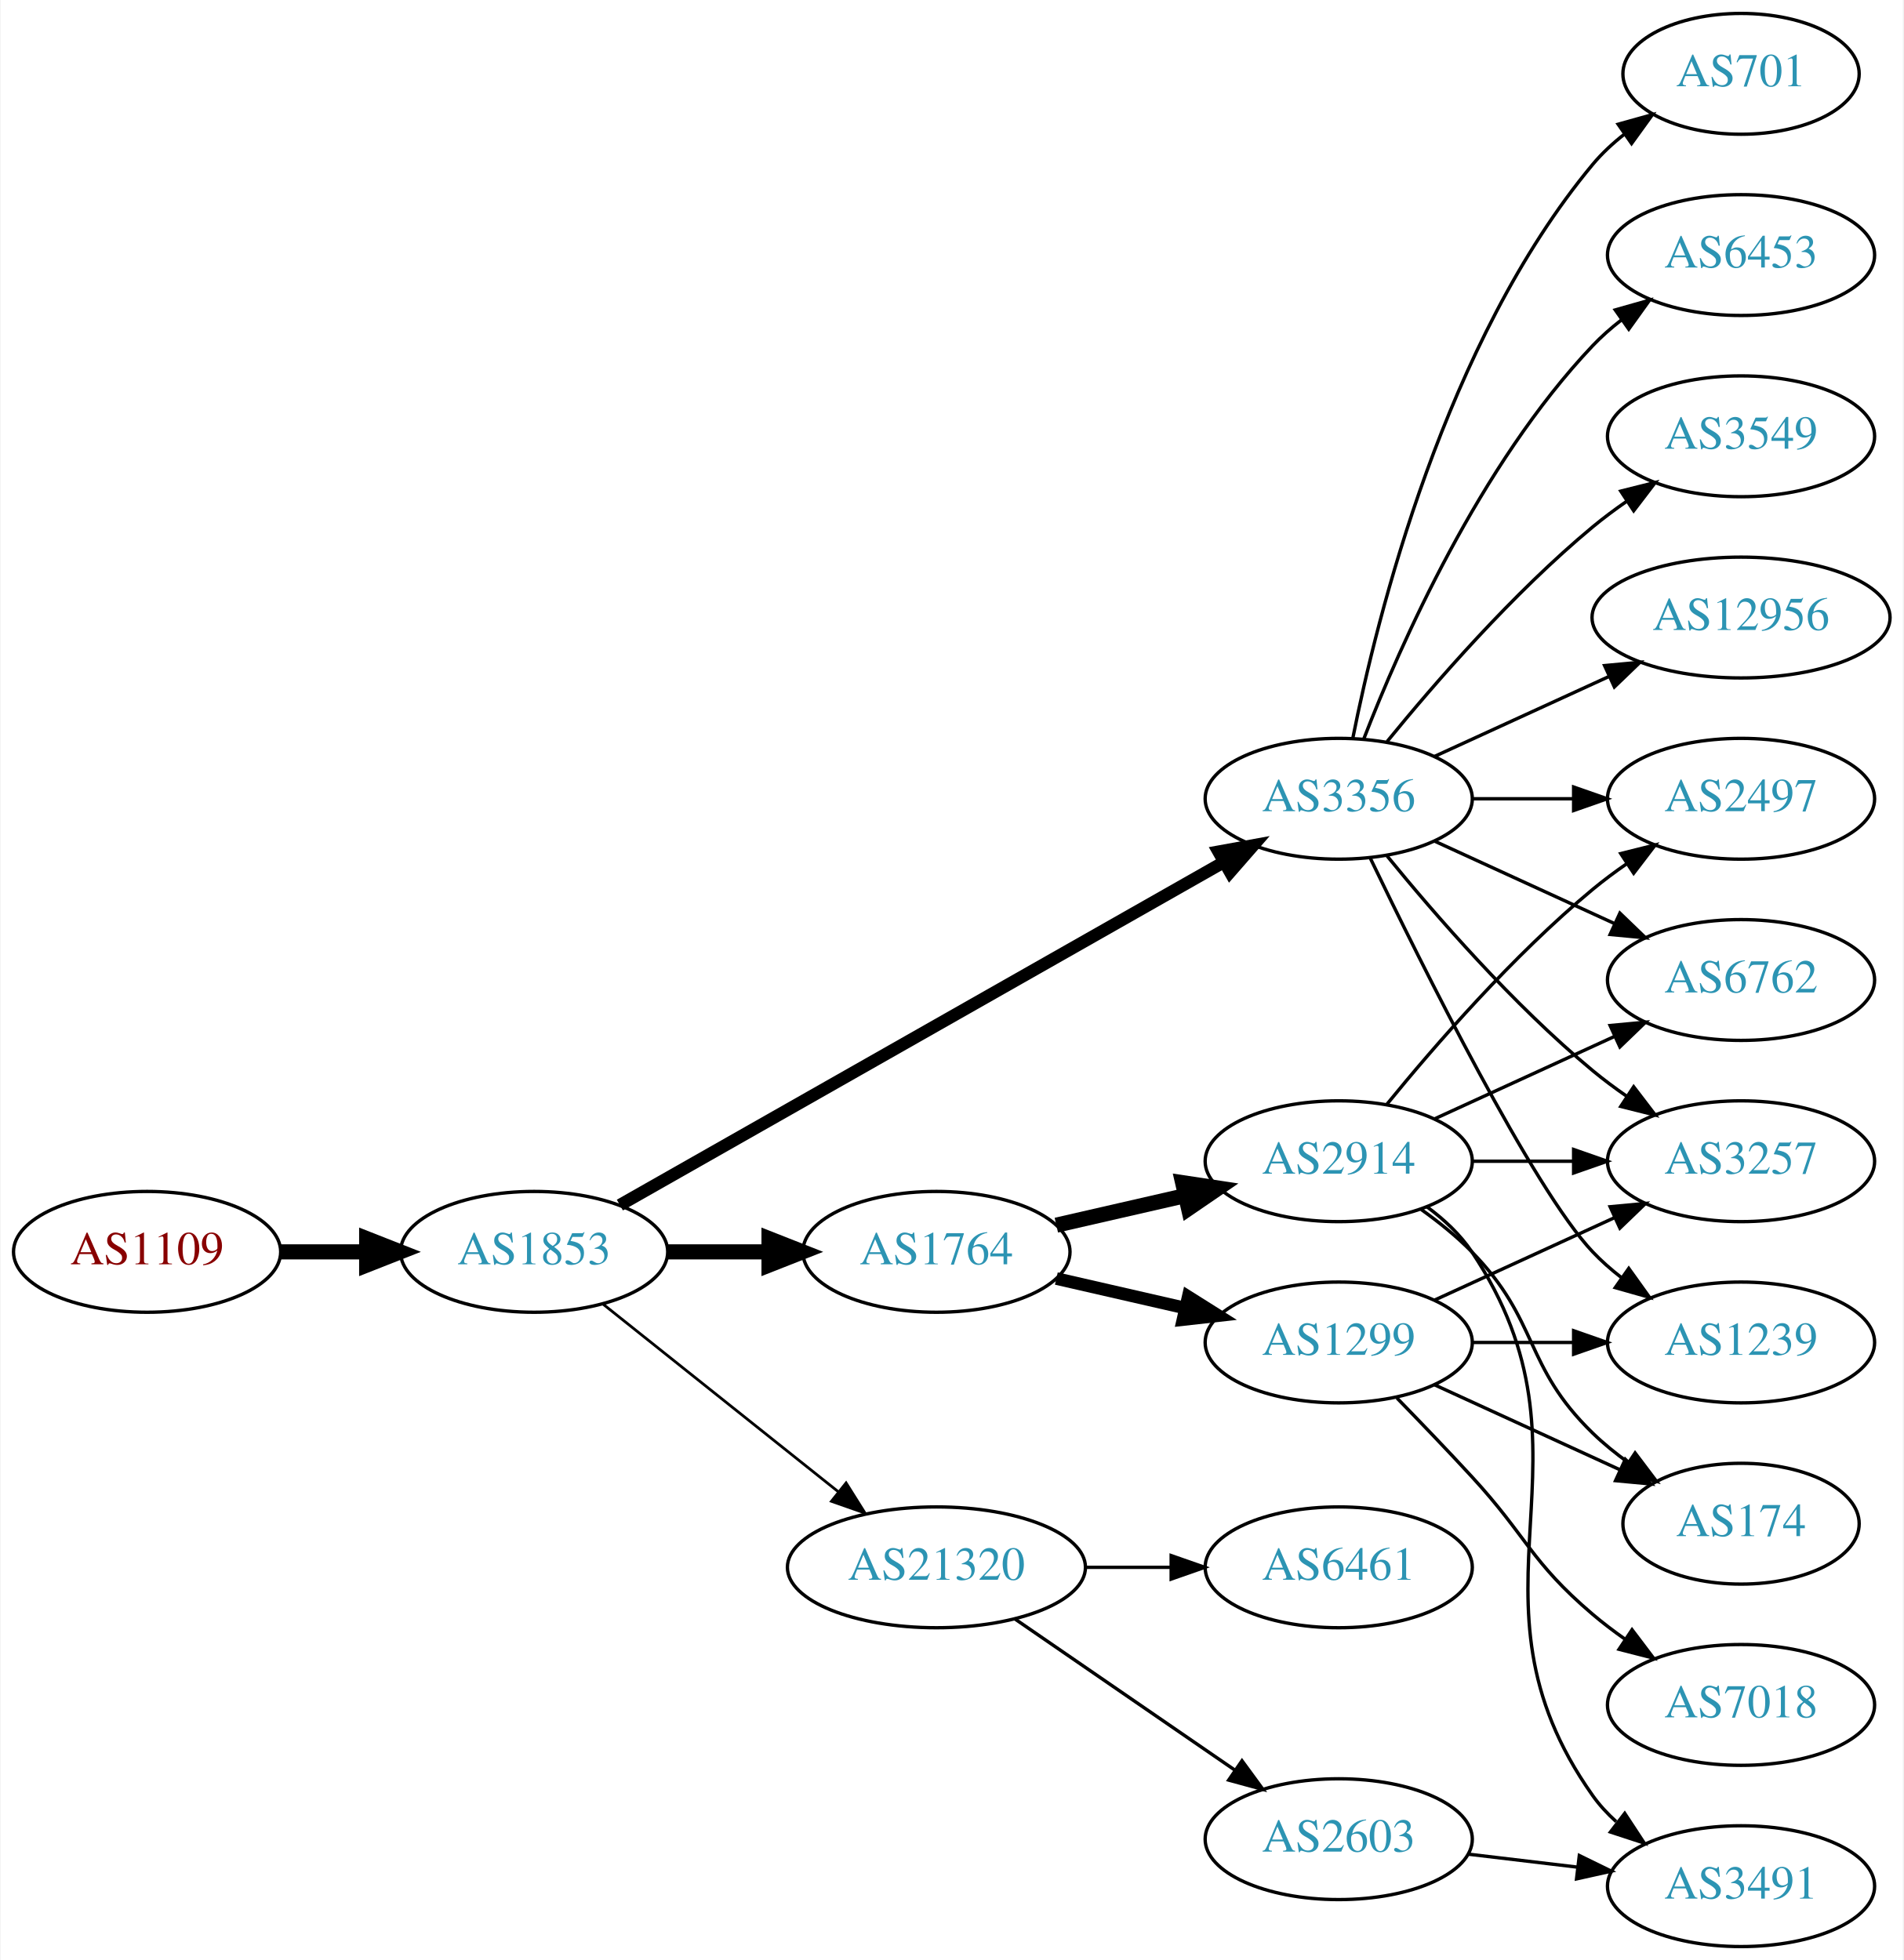
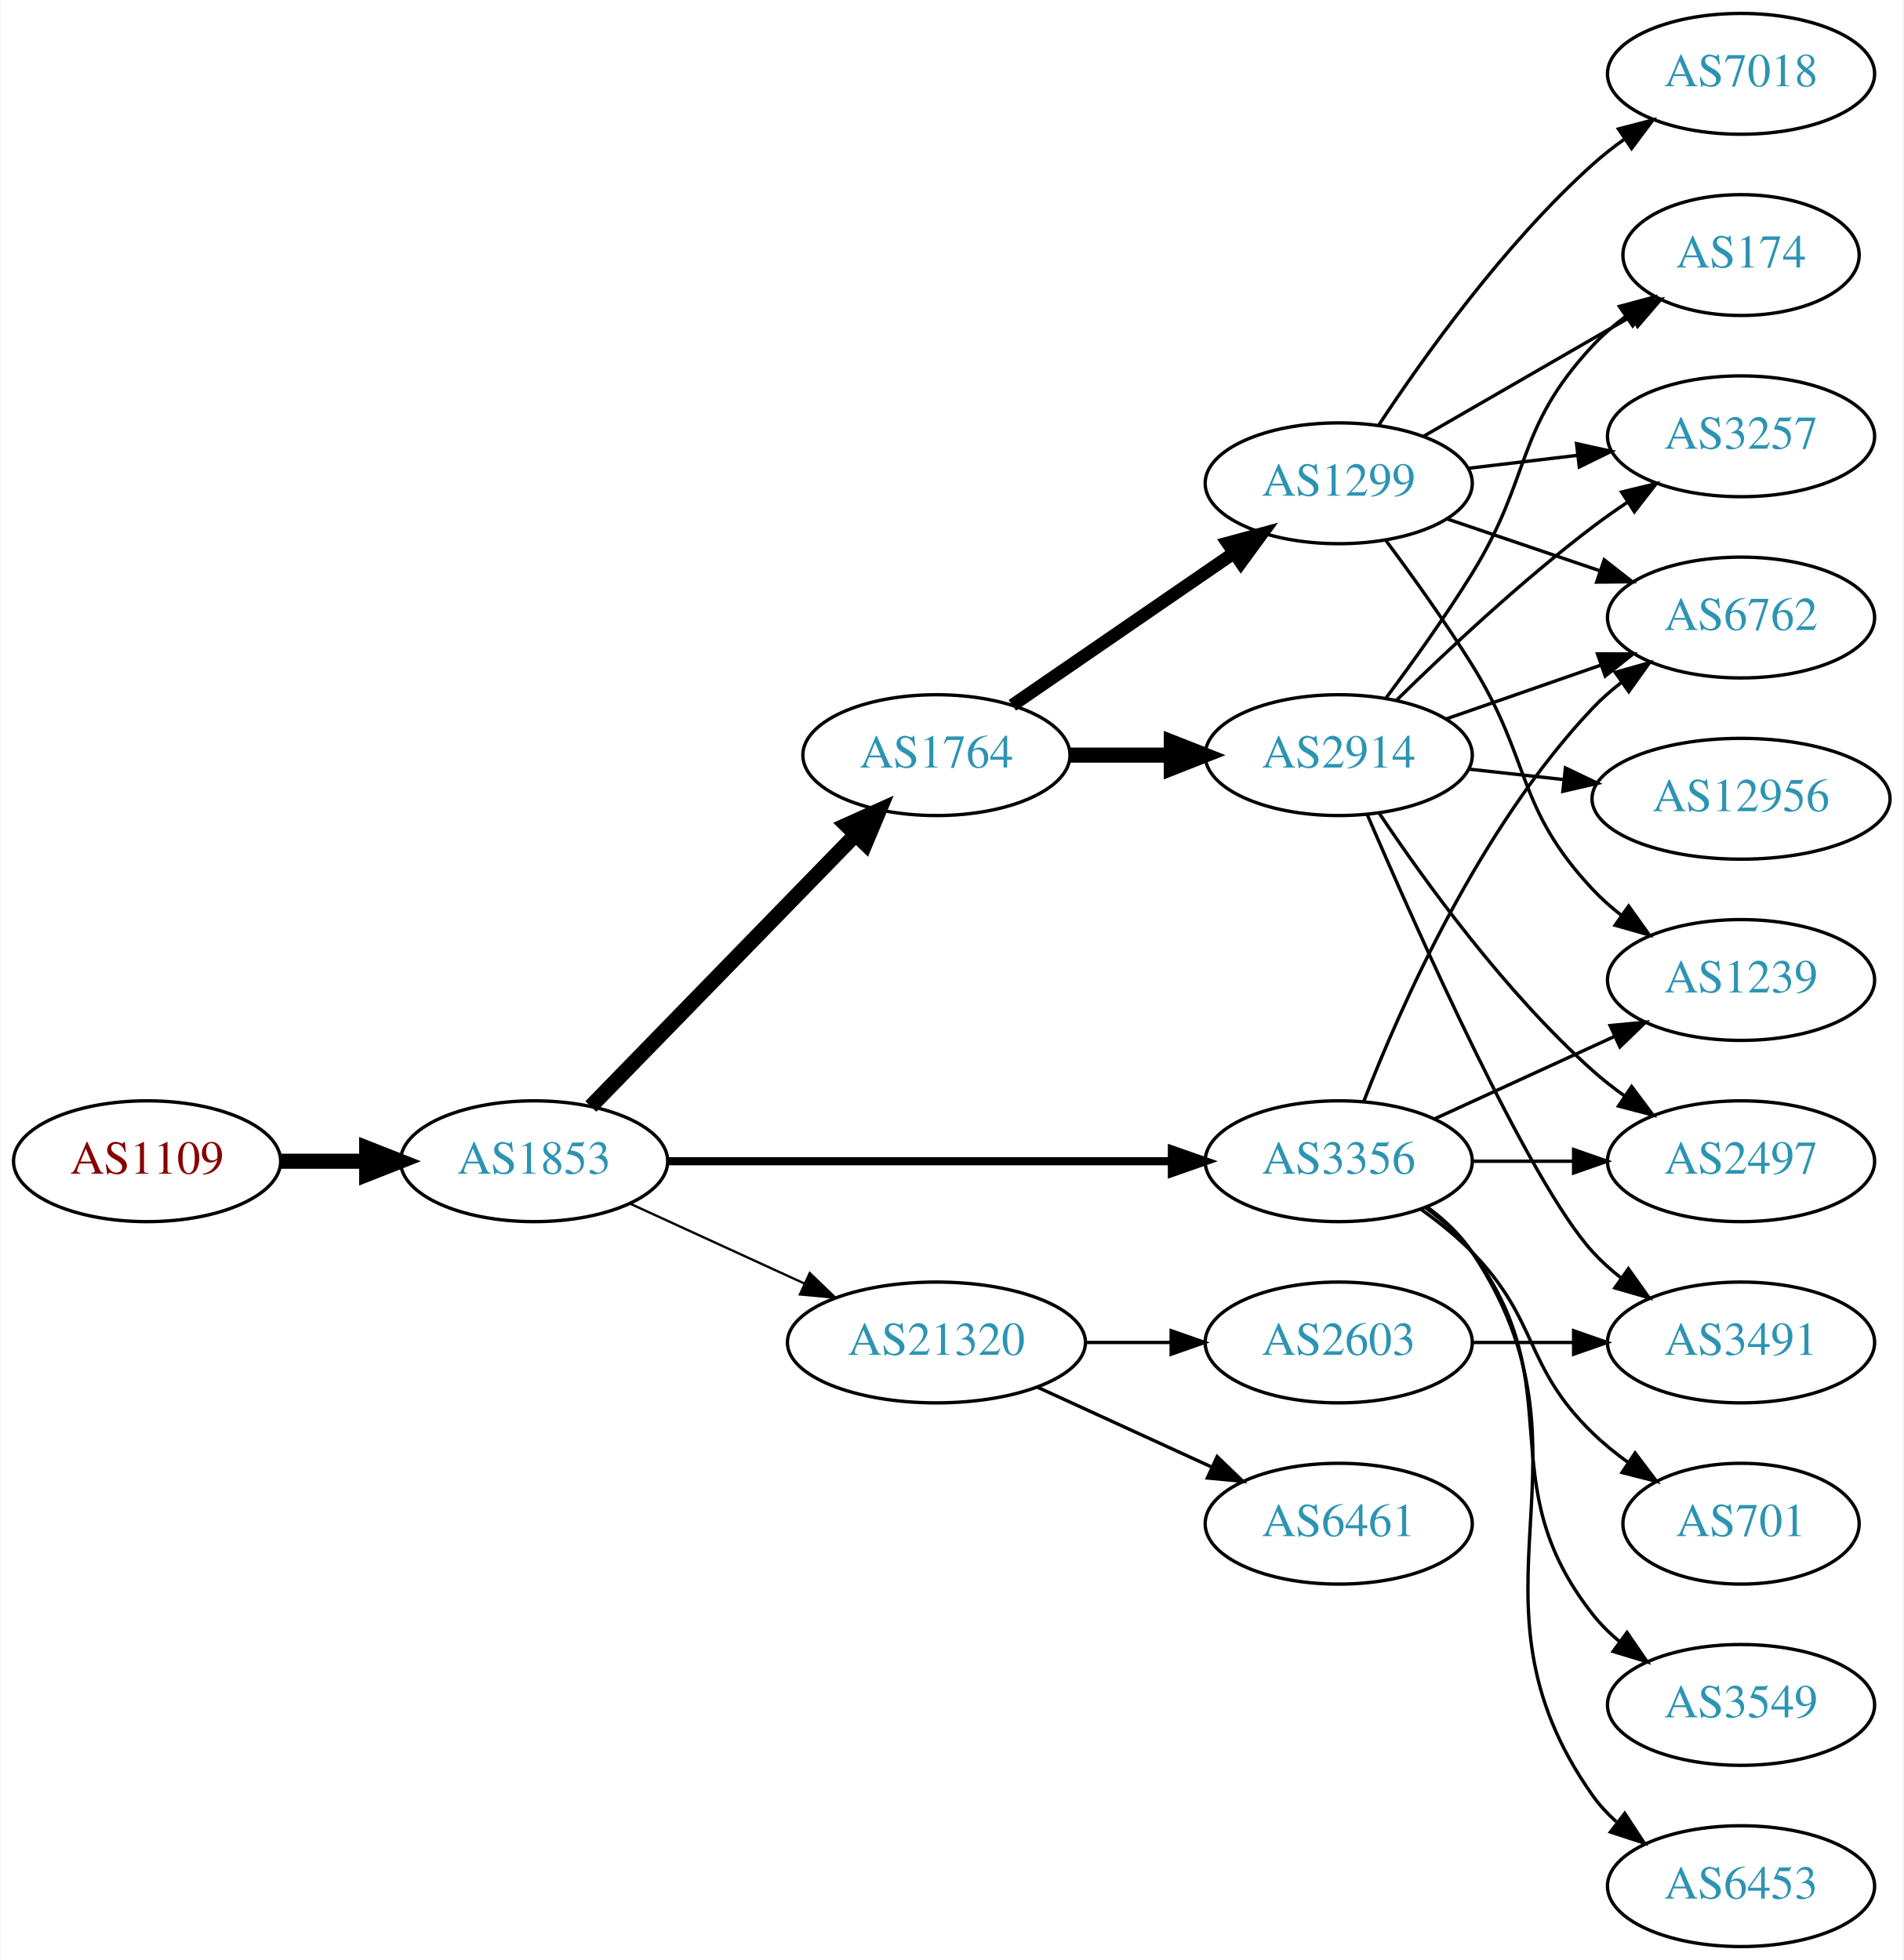
<svg xmlns="http://www.w3.org/2000/svg" xmlns:xlink="http://www.w3.org/1999/xlink" width="567pt" height="584pt" viewBox="0.00 0.00 566.66 584.00">
  <g id="graph0" class="graph" transform="scale(1 1) rotate(0) translate(4 580)">
    <polygon fill="white" stroke="none" points="-4,4 -4,-580 562.663,-580 562.663,4 -4,4" />
    <g id="node1" class="node">
      <g id="a_node1">
        <a xlink:href="/asn/1109" xlink:title="AS1109 ~ University of Salzburg [AT]">
-           <ellipse fill="#ffffff" stroke="black" cx="39.647" cy="-207" rx="39.794" ry="18" />
-           <text text-anchor="middle" x="39.647" y="-203.3" font-family="Times,serif" font-size="14.00" fill="#880000">AS1109</text>
+           <ellipse fill="#ffffff" stroke="black" cx="39.647" cy="-234" rx="39.794" ry="18" />
+           <text text-anchor="middle" x="39.647" y="-230.3" font-family="Times,serif" font-size="14.00" fill="#880000">AS1109</text>
        </a>
      </g>
    </g>
    <g id="node2" class="node">
      <g id="a_node2">
        <a xlink:href="/asn/1853" xlink:title="AS1853 ~ ACOnet Backbone [AT]">
-           <ellipse fill="#ffffff" stroke="black" cx="154.939" cy="-207" rx="39.794" ry="18" />
-           <text text-anchor="middle" x="154.939" y="-203.3" font-family="Times,serif" font-size="14.00" fill="#2c94b3">AS1853</text>
+           <ellipse fill="#ffffff" stroke="black" cx="154.939" cy="-234" rx="39.794" ry="18" />
+           <text text-anchor="middle" x="154.939" y="-230.3" font-family="Times,serif" font-size="14.00" fill="#2c94b3">AS1853</text>
        </a>
      </g>
    </g>
    <g id="edge1" class="edge">
-       <path fill="none" stroke="black" stroke-width="4.5" d="M79.319,-207C87.522,-207 96.286,-207 104.818,-207" />
-       <polygon fill="black" stroke="black" stroke-width="4.5" points="105.057,-210.938 115.057,-207 105.057,-203.063 105.057,-210.938" />
+       <path fill="none" stroke="black" stroke-width="4.5" d="M79.319,-234C87.522,-234 96.286,-234 104.818,-234" />
+       <polygon fill="black" stroke="black" stroke-width="4.5" points="105.057,-237.938 115.057,-234 105.057,-230.063 105.057,-237.938" />
    </g>
    <g id="node3" class="node">
      <g id="a_node3">
-         <a xlink:href="/asn/3356" xlink:title="AS3356 ~ Level 3 Parent, LLC [US]">
-           <ellipse fill="#ffffff" stroke="black" cx="394.625" cy="-342" rx="39.794" ry="18" />
-           <text text-anchor="middle" x="394.625" y="-338.3" font-family="Times,serif" font-size="14.00" fill="#2c94b3">AS3356</text>
+         <a xlink:href="/asn/1764" xlink:title="AS1764 ~ NEXTLAYER-AS [AT]">
+           <ellipse fill="#ffffff" stroke="black" cx="274.782" cy="-355" rx="39.794" ry="18" />
+           <text text-anchor="middle" x="274.782" y="-351.3" font-family="Times,serif" font-size="14.00" fill="#2c94b3">AS1764</text>
        </a>
      </g>
    </g>
    <g id="edge2" class="edge">
-       <path fill="none" stroke="black" stroke-width="3.682" d="M180.481,-220.939C223.381,-245.305 312.036,-295.659 360.392,-323.125" />
-       <polygon fill="black" stroke="black" stroke-width="3.682" points="358.793,-326.241 369.217,-328.137 362.25,-320.155 358.793,-326.241" />
+       <path fill="none" stroke="black" stroke-width="4.5" d="M171.832,-250.319C192.127,-271.157 227.396,-307.372 250.666,-331.264" />
+       <polygon fill="black" stroke="black" stroke-width="4.5" points="247.967,-334.137 257.765,-338.554 253.608,-328.642 247.967,-334.137" />
    </g>
    <g id="node4" class="node">
      <g id="a_node4">
-         <a xlink:href="/asn/1764" xlink:title="AS1764 ~ NEXTLAYER-AS [AT]">
-           <ellipse fill="#ffffff" stroke="black" cx="274.782" cy="-207" rx="39.794" ry="18" />
-           <text text-anchor="middle" x="274.782" y="-203.3" font-family="Times,serif" font-size="14.00" fill="#2c94b3">AS1764</text>
+         <a xlink:href="/asn/3356" xlink:title="AS3356 ~ Level 3 Parent, LLC [US]">
+           <ellipse fill="#ffffff" stroke="black" cx="394.625" cy="-234" rx="39.794" ry="18" />
+           <text text-anchor="middle" x="394.625" y="-230.3" font-family="Times,serif" font-size="14.00" fill="#2c94b3">AS3356</text>
        </a>
      </g>
    </g>
    <g id="edge3" class="edge">
-       <path fill="none" stroke="black" stroke-width="4.5" d="M194.852,-207C204.405,-207 214.755,-207 224.718,-207" />
-       <polygon fill="black" stroke="black" stroke-width="4.5" points="224.91,-210.938 234.91,-207 224.91,-203.063 224.91,-210.938" />
+       <path fill="none" stroke="black" stroke-width="2.423" d="M194.657,-234C235.575,-234 300.215,-234 344.649,-234" />
+       <polygon fill="black" stroke="black" stroke-width="2.423" points="344.924,-237.5 354.924,-234 344.924,-230.5 344.924,-237.5" />
    </g>
    <g id="node5" class="node">
      <g id="a_node5">
        <a xlink:href="/asn/21320" xlink:title="AS21320 ~ GEANT Vereniging [EU]">
-           <ellipse fill="#ffffff" stroke="black" cx="274.782" cy="-113" rx="44.393" ry="18" />
-           <text text-anchor="middle" x="274.782" y="-109.3" font-family="Times,serif" font-size="14.00" fill="#2c94b3">AS21320</text>
+           <ellipse fill="#ffffff" stroke="black" cx="274.782" cy="-180" rx="44.393" ry="18" />
+           <text text-anchor="middle" x="274.782" y="-176.3" font-family="Times,serif" font-size="14.00" fill="#2c94b3">AS21320</text>
        </a>
      </g>
    </g>
    <g id="edge4" class="edge">
-       <path fill="none" stroke="black" stroke-width="0.818" d="M175.399,-191.478C194.528,-176.219 223.927,-152.768 245.609,-135.473" />
-       <polygon fill="black" stroke="black" stroke-width="0.818" points="247.868,-138.148 253.503,-129.176 243.503,-132.676 247.868,-138.148" />
+       <path fill="none" stroke="black" stroke-width="0.692" d="M183.568,-221.339C199.066,-214.238 218.633,-205.272 235.579,-197.506" />
+       <polygon fill="black" stroke="black" stroke-width="0.692" points="237.049,-200.683 244.682,-193.335 234.133,-194.319 237.049,-200.683" />
    </g>
    <g id="node6" class="node">
      <g id="a_node6">
-         <a xlink:href="/asn/6453" xlink:title="AS6453 ~ TATA COMMUNICATIONS (AMERICA) INC [US]">
-           <ellipse fill="#ffffff" stroke="black" cx="514.467" cy="-504" rx="39.794" ry="18" />
-           <text text-anchor="middle" x="514.467" y="-500.3" font-family="Times,serif" font-size="14.00" fill="#2c94b3">AS6453</text>
+         <a xlink:href="/asn/1299" xlink:title="AS1299 ~ Telia Carrier [EU]">
+           <ellipse fill="#ffffff" stroke="black" cx="394.625" cy="-436" rx="39.794" ry="18" />
+           <text text-anchor="middle" x="394.625" y="-432.3" font-family="Times,serif" font-size="14.00" fill="#2c94b3">AS1299</text>
        </a>
      </g>
    </g>
    <g id="edge5" class="edge">
-       <path fill="none" stroke="black" d="M402.148,-359.994C412.898,-387.728 436.555,-441.429 470.271,-477 472.857,-479.728 475.774,-482.294 478.843,-484.677" />
-       <polygon fill="black" stroke="black" points="476.997,-487.658 487.191,-490.543 481.021,-481.93 476.997,-487.658" />
+       <path fill="none" stroke="black" stroke-width="3.857" d="M297.396,-369.857C315.885,-382.565 342.698,-400.995 363.328,-415.175" />
+       <polygon fill="black" stroke="black" stroke-width="3.857" points="361.525,-418.183 371.748,-420.963 365.49,-412.414 361.525,-418.183" />
    </g>
    <g id="node7" class="node">
      <g id="a_node7">
-         <a xlink:href="/asn/3257" xlink:title="AS3257 ~ GTT [DE]">
-           <ellipse fill="#ffffff" stroke="black" cx="514.467" cy="-234" rx="39.794" ry="18" />
-           <text text-anchor="middle" x="514.467" y="-230.3" font-family="Times,serif" font-size="14.00" fill="#2c94b3">AS3257</text>
+         <a xlink:href="/asn/2914" xlink:title="AS2914 ~ NTT America, Inc. [US]">
+           <ellipse fill="#ffffff" stroke="black" cx="394.625" cy="-355" rx="39.794" ry="18" />
+           <text text-anchor="middle" x="394.625" y="-351.3" font-family="Times,serif" font-size="14.00" fill="#2c94b3">AS2914</text>
        </a>
      </g>
    </g>
    <g id="edge6" class="edge">
-       <path fill="none" stroke="black" d="M409.044,-324.935C423.158,-307.625 446.573,-280.655 470.271,-261 473.487,-258.332 476.988,-255.73 480.558,-253.259" />
-       <polygon fill="black" stroke="black" points="482.482,-256.183 488.915,-247.764 478.636,-250.334 482.482,-256.183" />
-     </g>
-     <g id="node8" class="node">
-       <g id="a_node8">
-         <a xlink:href="/asn/1239" xlink:title="AS1239 ~ Sprint [US]">
-           <ellipse fill="#ffffff" stroke="black" cx="514.467" cy="-180" rx="39.794" ry="18" />
-           <text text-anchor="middle" x="514.467" y="-176.3" font-family="Times,serif" font-size="14.00" fill="#2c94b3">AS1239</text>
-         </a>
-       </g>
-     </g>
-     <g id="edge7" class="edge">
-       <path fill="none" stroke="black" d="M403.972,-324.405C419.439,-292.268 452.584,-225.66 470.271,-207 472.857,-204.272 475.774,-201.706 478.843,-199.323" />
-       <polygon fill="black" stroke="black" points="481.021,-202.07 487.191,-193.457 476.997,-196.342 481.021,-202.07" />
-     </g>
-     <g id="node9" class="node">
-       <g id="a_node9">
-         <a xlink:href="/asn/3549" xlink:title="AS3549 ~ Level 3 Parent, LLC [US]">
-           <ellipse fill="#ffffff" stroke="black" cx="514.467" cy="-450" rx="39.794" ry="18" />
-           <text text-anchor="middle" x="514.467" y="-446.3" font-family="Times,serif" font-size="14.00" fill="#2c94b3">AS3549</text>
-         </a>
-       </g>
-     </g>
-     <g id="edge8" class="edge">
-       <path fill="none" stroke="black" d="M409.044,-359.065C423.158,-376.375 446.573,-403.345 470.271,-423 473.487,-425.668 476.988,-428.27 480.558,-430.741" />
-       <polygon fill="black" stroke="black" points="478.636,-433.666 488.915,-436.236 482.482,-427.817 478.636,-433.666" />
+       <path fill="none" stroke="black" stroke-width="4.5" d="M314.695,-355C324.248,-355 334.598,-355 344.56,-355" />
+       <polygon fill="black" stroke="black" stroke-width="4.5" points="344.753,-358.938 354.753,-355 344.753,-351.063 344.753,-358.938" />
    </g>
    <g id="node10" class="node">
      <g id="a_node10">
-         <a xlink:href="/asn/2497" xlink:title="AS2497 ~ Internet Initiative Japan Inc. [JP]">
-           <ellipse fill="#ffffff" stroke="black" cx="514.467" cy="-342" rx="39.794" ry="18" />
-           <text text-anchor="middle" x="514.467" y="-338.3" font-family="Times,serif" font-size="14.00" fill="#2c94b3">AS2497</text>
-         </a>
-       </g>
-     </g>
-     <g id="edge9" class="edge">
-       <path fill="none" stroke="black" d="M434.537,-342C444.091,-342 454.44,-342 464.403,-342" />
-       <polygon fill="black" stroke="black" points="464.595,-345.5 474.595,-342 464.595,-338.5 464.595,-345.5" />
-     </g>
-     <g id="node11" class="node">
-       <g id="a_node11">
-         <a xlink:href="/asn/12956" xlink:title="AS12956 ~ TELXIUS [ES]">
-           <ellipse fill="#ffffff" stroke="black" cx="514.467" cy="-396" rx="44.393" ry="18" />
-           <text text-anchor="middle" x="514.467" y="-392.3" font-family="Times,serif" font-size="14.00" fill="#2c94b3">AS12956</text>
-         </a>
-       </g>
-     </g>
-     <g id="edge10" class="edge">
-       <path fill="none" stroke="black" d="M423.253,-354.661C438.751,-361.762 458.318,-370.728 475.264,-378.494" />
-       <polygon fill="black" stroke="black" points="473.818,-381.681 484.367,-382.665 476.734,-375.317 473.818,-381.681" />
+         <a xlink:href="/asn/1239" xlink:title="AS1239 ~ Sprint [US]">
+           <ellipse fill="#ffffff" stroke="black" cx="514.467" cy="-288" rx="39.794" ry="18" />
+           <text text-anchor="middle" x="514.467" y="-284.3" font-family="Times,serif" font-size="14.00" fill="#2c94b3">AS1239</text>
+         </a>
+       </g>
+     </g>
+     <g id="edge15" class="edge">
+       <path fill="none" stroke="black" d="M423.253,-246.661C439.21,-253.973 459.481,-263.261 476.764,-271.181" />
+       <polygon fill="black" stroke="black" points="475.462,-274.435 486.011,-275.419 478.378,-268.071 475.462,-274.435" />
    </g>
    <g id="node12" class="node">
      <g id="a_node12">
        <a xlink:href="/asn/6762" xlink:title="AS6762 ~ TELECOM ITALIA SPARKLE S.p.A. [IT]">
-           <ellipse fill="#ffffff" stroke="black" cx="514.467" cy="-288" rx="39.794" ry="18" />
-           <text text-anchor="middle" x="514.467" y="-284.3" font-family="Times,serif" font-size="14.00" fill="#2c94b3">AS6762</text>
-         </a>
-       </g>
-     </g>
-     <g id="edge11" class="edge">
-       <path fill="none" stroke="black" d="M423.253,-329.339C439.21,-322.027 459.481,-312.739 476.764,-304.819" />
-       <polygon fill="black" stroke="black" points="478.378,-307.929 486.011,-300.581 475.462,-301.565 478.378,-307.929" />
+           <ellipse fill="#ffffff" stroke="black" cx="514.467" cy="-396" rx="39.794" ry="18" />
+           <text text-anchor="middle" x="514.467" y="-392.3" font-family="Times,serif" font-size="14.00" fill="#2c94b3">AS6762</text>
+         </a>
+       </g>
+     </g>
+     <g id="edge13" class="edge">
+       <path fill="none" stroke="black" d="M402.148,-251.994C412.898,-279.728 436.555,-333.429 470.271,-369 472.857,-371.728 475.774,-374.294 478.843,-376.677" />
+       <polygon fill="black" stroke="black" points="476.997,-379.658 487.191,-382.543 481.021,-373.93 476.997,-379.658" />
    </g>
    <g id="node13" class="node">
      <g id="a_node13">
-         <a xlink:href="/asn/701" xlink:title="AS701 ~ UUNET [US]">
-           <ellipse fill="#ffffff" stroke="black" cx="514.467" cy="-558" rx="35.194" ry="18" />
-           <text text-anchor="middle" x="514.467" y="-554.3" font-family="Times,serif" font-size="14.00" fill="#2c94b3">AS701</text>
+         <a xlink:href="/asn/2497" xlink:title="AS2497 ~ Internet Initiative Japan Inc. [JP]">
+           <ellipse fill="#ffffff" stroke="black" cx="514.467" cy="-234" rx="39.794" ry="18" />
+           <text text-anchor="middle" x="514.467" y="-230.3" font-family="Times,serif" font-size="14.00" fill="#2c94b3">AS2497</text>
        </a>
      </g>
    </g>
    <g id="edge12" class="edge">
-       <path fill="none" stroke="black" d="M398.823,-360.073C405.987,-396.141 426.261,-478.125 470.271,-531 473.008,-534.288 476.253,-537.298 479.716,-540.017" />
-       <polygon fill="black" stroke="black" points="477.851,-542.983 488.057,-545.827 481.853,-537.239 477.851,-542.983" />
+       <path fill="none" stroke="black" d="M434.537,-234C444.091,-234 454.44,-234 464.403,-234" />
+       <polygon fill="black" stroke="black" points="464.595,-237.5 474.595,-234 464.595,-230.5 464.595,-237.5" />
    </g>
    <g id="node14" class="node">
      <g id="a_node14">
-         <a xlink:href="/asn/2914" xlink:title="AS2914 ~ NTT America, Inc. [US]">
-           <ellipse fill="#ffffff" stroke="black" cx="394.625" cy="-234" rx="39.794" ry="18" />
-           <text text-anchor="middle" x="394.625" y="-230.3" font-family="Times,serif" font-size="14.00" fill="#2c94b3">AS2914</text>
-         </a>
-       </g>
-     </g>
-     <g id="edge13" class="edge">
-       <path fill="none" stroke="black" stroke-width="4.5" d="M310.501,-214.955C322.501,-217.704 336.122,-220.825 348.815,-223.733" />
-       <polygon fill="black" stroke="black" stroke-width="4.5" points="348.119,-227.613 358.746,-226.009 349.878,-219.937 348.119,-227.613" />
+         <a xlink:href="/asn/6453" xlink:title="AS6453 ~ TATA COMMUNICATIONS (AMERICA) INC [US]">
+           <ellipse fill="#ffffff" stroke="black" cx="514.467" cy="-18" rx="39.794" ry="18" />
+           <text text-anchor="middle" x="514.467" y="-14.3" font-family="Times,serif" font-size="14.00" fill="#2c94b3">AS6453</text>
+         </a>
+       </g>
+     </g>
+     <g id="edge14" class="edge">
+       <path fill="none" stroke="black" d="M420.944,-220.393C425.999,-216.649 430.811,-212.169 434.271,-207 475.296,-145.706 427.692,-105.225 470.271,-45 472.262,-42.184 474.649,-39.599 477.265,-37.24" />
+       <polygon fill="black" stroke="black" points="479.818,-39.694 485.633,-30.838 475.564,-34.135 479.818,-39.694" />
    </g>
    <g id="node15" class="node">
      <g id="a_node15">
-         <a xlink:href="/asn/1299" xlink:title="AS1299 ~ Telia Carrier [EU]">
-           <ellipse fill="#ffffff" stroke="black" cx="394.625" cy="-180" rx="39.794" ry="18" />
-           <text text-anchor="middle" x="394.625" y="-176.3" font-family="Times,serif" font-size="14.00" fill="#2c94b3">AS1299</text>
-         </a>
-       </g>
-     </g>
-     <g id="edge14" class="edge">
-       <path fill="none" stroke="black" stroke-width="3.75" d="M310.501,-199.045C322.501,-196.296 336.122,-193.175 348.815,-190.267" />
-       <polygon fill="black" stroke="black" stroke-width="3.75" points="349.78,-193.636 358.746,-187.991 348.217,-186.813 349.78,-193.636" />
+         <a xlink:href="/asn/701" xlink:title="AS701 ~ UUNET [US]">
+           <ellipse fill="#ffffff" stroke="black" cx="514.467" cy="-126" rx="35.194" ry="18" />
+           <text text-anchor="middle" x="514.467" y="-122.3" font-family="Times,serif" font-size="14.00" fill="#2c94b3">AS701</text>
+         </a>
+       </g>
+     </g>
+     <g id="edge16" class="edge">
+       <path fill="none" stroke="black" d="M419.219,-219.611C424.475,-215.852 429.806,-211.563 434.271,-207 454.443,-186.383 449.578,-173.094 470.271,-153 473.499,-149.866 477.15,-146.911 480.928,-144.188" />
+       <polygon fill="black" stroke="black" points="482.907,-147.075 489.288,-138.617 479.025,-141.25 482.907,-147.075" />
+     </g>
+     <g id="node16" class="node">
+       <g id="a_node16">
+         <a xlink:href="/asn/3549" xlink:title="AS3549 ~ Level 3 Parent, LLC [US]">
+           <ellipse fill="#ffffff" stroke="black" cx="514.467" cy="-72" rx="39.794" ry="18" />
+           <text text-anchor="middle" x="514.467" y="-68.3" font-family="Times,serif" font-size="14.00" fill="#2c94b3">AS3549</text>
+         </a>
+       </g>
+     </g>
+     <g id="edge17" class="edge">
+       <path fill="none" stroke="black" d="M420.555,-220.118C425.631,-216.389 430.549,-211.984 434.271,-207 464.542,-166.458 438.972,-138.754 470.271,-99 472.596,-96.047 475.34,-93.33 478.299,-90.853" />
+       <polygon fill="black" stroke="black" points="480.492,-93.585 486.496,-84.855 476.358,-87.936 480.492,-93.585" />
    </g>
    <g id="node19" class="node">
      <g id="a_node19">
        <a xlink:href="/asn/2603" xlink:title="AS2603 ~ NORDUnet [NO]">
-           <ellipse fill="#ffffff" stroke="black" cx="394.625" cy="-32" rx="39.794" ry="18" />
-           <text text-anchor="middle" x="394.625" y="-28.3" font-family="Times,serif" font-size="14.00" fill="#2c94b3">AS2603</text>
+           <ellipse fill="#ffffff" stroke="black" cx="394.625" cy="-180" rx="39.794" ry="18" />
+           <text text-anchor="middle" x="394.625" y="-176.3" font-family="Times,serif" font-size="14.00" fill="#2c94b3">AS2603</text>
        </a>
      </g>
    </g>
    <g id="edge24" class="edge">
-       <path fill="none" stroke="black" d="M298.225,-97.574C316.806,-84.802 343.367,-66.545 363.746,-52.537" />
-       <polygon fill="black" stroke="black" points="365.802,-55.371 372.061,-46.822 361.837,-49.602 365.802,-55.371" />
+       <path fill="none" stroke="black" d="M318.993,-180C327.306,-180 336.068,-180 344.551,-180" />
+       <polygon fill="black" stroke="black" points="344.709,-183.5 354.709,-180 344.709,-176.5 344.709,-183.5" />
    </g>
    <g id="node20" class="node">
      <g id="a_node20">
        <a xlink:href="/asn/6461" xlink:title="AS6461 ~ Zayo Bandwidth [US]">
-           <ellipse fill="#ffffff" stroke="black" cx="394.625" cy="-113" rx="39.794" ry="18" />
-           <text text-anchor="middle" x="394.625" y="-109.3" font-family="Times,serif" font-size="14.00" fill="#2c94b3">AS6461</text>
+           <ellipse fill="#ffffff" stroke="black" cx="394.625" cy="-126" rx="39.794" ry="18" />
+           <text text-anchor="middle" x="394.625" y="-122.3" font-family="Times,serif" font-size="14.00" fill="#2c94b3">AS6461</text>
        </a>
      </g>
    </g>
    <g id="edge25" class="edge">
-       <path fill="none" stroke="black" d="M318.993,-113C327.306,-113 336.068,-113 344.551,-113" />
-       <polygon fill="black" stroke="black" points="344.709,-116.5 354.709,-113 344.709,-109.5 344.709,-116.5" />
+       <path fill="none" stroke="black" d="M304.912,-166.652C320.523,-159.498 339.92,-150.609 356.593,-142.97" />
+       <polygon fill="black" stroke="black" points="358.412,-145.986 366.045,-138.638 355.496,-139.622 358.412,-145.986" />
+     </g>
+     <g id="node8" class="node">
+       <g id="a_node8">
+         <a xlink:href="/asn/174" xlink:title="AS174 ~ Cogent Communications [US]">
+           <ellipse fill="#ffffff" stroke="black" cx="514.467" cy="-504" rx="35.194" ry="18" />
+           <text text-anchor="middle" x="514.467" y="-500.3" font-family="Times,serif" font-size="14.00" fill="#2c94b3">AS174</text>
+         </a>
+       </g>
+     </g>
+     <g id="edge7" class="edge">
+       <path fill="none" stroke="black" d="M419.756,-449.925C437.66,-460.256 462.242,-474.441 481.736,-485.69" />
+       <polygon fill="black" stroke="black" points="480.158,-488.82 490.569,-490.787 483.657,-482.757 480.158,-488.82" />
+     </g>
+     <g id="node9" class="node">
+       <g id="a_node9">
+         <a xlink:href="/asn/7018" xlink:title="AS7018 ~ AT&amp;T Services, Inc. [US]">
+           <ellipse fill="#ffffff" stroke="black" cx="514.467" cy="-558" rx="39.794" ry="18" />
+           <text text-anchor="middle" x="514.467" y="-554.3" font-family="Times,serif" font-size="14.00" fill="#2c94b3">AS7018</text>
+         </a>
+       </g>
+     </g>
+     <g id="edge8" class="edge">
+       <path fill="none" stroke="black" d="M406.49,-453.252C419.813,-473.5 443.897,-507.315 470.271,-531 473.222,-533.65 476.464,-536.2 479.806,-538.604" />
+       <polygon fill="black" stroke="black" points="477.954,-541.576 488.206,-544.251 481.86,-535.767 477.954,-541.576" />
+     </g>
+     <g id="edge9" class="edge">
+       <path fill="none" stroke="black" d="M408.736,-418.878C416.505,-408.447 426.347,-394.721 434.271,-382 452.144,-353.308 447.165,-339.674 470.271,-315 472.84,-312.257 475.747,-309.68 478.808,-307.29" />
+       <polygon fill="black" stroke="black" points="480.988,-310.036 487.147,-301.415 476.956,-304.313 480.988,-310.036" />
+     </g>
+     <g id="node11" class="node">
+       <g id="a_node11">
+         <a xlink:href="/asn/3257" xlink:title="AS3257 ~ GTT [DE]">
+           <ellipse fill="#ffffff" stroke="black" cx="514.467" cy="-450" rx="39.794" ry="18" />
+           <text text-anchor="middle" x="514.467" y="-446.3" font-family="Times,serif" font-size="14.00" fill="#2c94b3">AS3257</text>
+         </a>
+       </g>
+     </g>
+     <g id="edge10" class="edge">
+       <path fill="none" stroke="black" d="M433.235,-440.468C443.546,-441.693 454.863,-443.038 465.663,-444.321" />
+       <polygon fill="black" stroke="black" points="465.467,-447.822 475.81,-445.526 466.293,-440.871 465.467,-447.822" />
+     </g>
+     <g id="edge11" class="edge">
+       <path fill="none" stroke="black" d="M426.895,-425.386C440.878,-420.639 457.549,-414.981 472.511,-409.902" />
+       <polygon fill="black" stroke="black" points="473.706,-413.192 482.051,-406.664 471.456,-406.564 473.706,-413.192" />
+     </g>
+     <g id="edge19" class="edge">
+       <path fill="none" stroke="black" d="M408.765,-372.105C416.543,-382.529 426.386,-396.255 434.271,-409 452.262,-438.081 446.973,-451.968 470.271,-477 473.186,-480.132 476.541,-483.044 480.067,-485.708" />
+       <polygon fill="black" stroke="black" points="478.246,-488.702 488.475,-491.459 482.198,-482.925 478.246,-488.702" />
    </g>
    <g id="edge18" class="edge">
-       <path fill="none" stroke="black" d="M434.537,-234C444.091,-234 454.44,-234 464.403,-234" />
-       <polygon fill="black" stroke="black" points="464.595,-237.5 474.595,-234 464.595,-230.5 464.595,-237.5" />
-     </g>
-     <g id="edge16" class="edge">
-       <path fill="none" stroke="black" d="M409.044,-251.065C423.158,-268.375 446.573,-295.345 470.271,-315 473.487,-317.668 476.988,-320.27 480.558,-322.741" />
-       <polygon fill="black" stroke="black" points="478.636,-325.666 488.915,-328.236 482.482,-319.817 478.636,-325.666" />
-     </g>
-     <g id="edge17" class="edge">
-       <path fill="none" stroke="black" d="M423.253,-246.661C439.21,-253.973 459.481,-263.261 476.764,-271.181" />
-       <polygon fill="black" stroke="black" points="475.462,-274.435 486.011,-275.419 478.378,-268.071 475.462,-274.435" />
-     </g>
-     <g id="node16" class="node">
-       <g id="a_node16">
-         <a xlink:href="/asn/174" xlink:title="AS174 ~ Cogent Communications [US]">
-           <ellipse fill="#ffffff" stroke="black" cx="514.467" cy="-126" rx="35.194" ry="18" />
-           <text text-anchor="middle" x="514.467" y="-122.3" font-family="Times,serif" font-size="14.00" fill="#2c94b3">AS174</text>
-         </a>
-       </g>
-     </g>
-     <g id="edge15" class="edge">
-       <path fill="none" stroke="black" d="M419.219,-219.611C424.475,-215.852 429.806,-211.563 434.271,-207 454.443,-186.383 449.578,-173.094 470.271,-153 473.499,-149.866 477.15,-146.911 480.928,-144.188" />
-       <polygon fill="black" stroke="black" points="482.907,-147.075 489.288,-138.617 479.025,-141.25 482.907,-147.075" />
+       <path fill="none" stroke="black" d="M411.773,-371.296C426.409,-385.671 448.898,-406.795 470.271,-423 473.601,-425.525 477.173,-428.037 480.785,-430.456" />
+       <polygon fill="black" stroke="black" points="478.89,-433.399 489.188,-435.892 482.692,-427.522 478.89,-433.399" />
+     </g>
+     <g id="edge20" class="edge">
+       <path fill="none" stroke="black" d="M426.586,-365.772C440.683,-370.677 457.559,-376.548 472.673,-381.807" />
+       <polygon fill="black" stroke="black" points="471.708,-385.177 482.303,-385.157 474.008,-378.566 471.708,-385.177" />
+     </g>
+     <g id="edge22" class="edge">
+       <path fill="none" stroke="black" d="M406.767,-337.583C420.174,-317.518 444.163,-284.325 470.271,-261 473.229,-258.358 476.475,-255.813 479.819,-253.412" />
+       <polygon fill="black" stroke="black" points="481.873,-256.249 488.223,-247.768 477.97,-250.438 481.873,-256.249" />
    </g>
    <g id="node17" class="node">
      <g id="a_node17">
        <a xlink:href="/asn/3491" xlink:title="AS3491 ~ PCCW Global, Inc. [US]">
-           <ellipse fill="#ffffff" stroke="black" cx="514.467" cy="-18" rx="39.794" ry="18" />
-           <text text-anchor="middle" x="514.467" y="-14.3" font-family="Times,serif" font-size="14.00" fill="#2c94b3">AS3491</text>
-         </a>
-       </g>
-     </g>
-     <g id="edge19" class="edge">
-       <path fill="none" stroke="black" d="M420.944,-220.393C425.999,-216.649 430.811,-212.169 434.271,-207 475.296,-145.706 427.692,-105.225 470.271,-45 472.262,-42.184 474.649,-39.599 477.265,-37.24" />
-       <polygon fill="black" stroke="black" points="479.818,-39.694 485.633,-30.838 475.564,-34.135 479.818,-39.694" />
-     </g>
-     <g id="edge22" class="edge">
-       <path fill="none" stroke="black" d="M423.253,-192.661C439.21,-199.973 459.481,-209.261 476.764,-217.181" />
-       <polygon fill="black" stroke="black" points="475.462,-220.435 486.011,-221.419 478.378,-214.071 475.462,-220.435" />
-     </g>
-     <g id="edge20" class="edge">
+           <ellipse fill="#ffffff" stroke="black" cx="514.467" cy="-180" rx="39.794" ry="18" />
+           <text text-anchor="middle" x="514.467" y="-176.3" font-family="Times,serif" font-size="14.00" fill="#2c94b3">AS3491</text>
+         </a>
+       </g>
+     </g>
+     <g id="edge21" class="edge">
+       <path fill="none" stroke="black" d="M403.098,-337.326C417.947,-302.749 451.359,-227.727 470.271,-207 472.804,-204.223 475.687,-201.625 478.734,-199.221" />
+       <polygon fill="black" stroke="black" points="480.916,-201.964 487.052,-193.327 476.869,-196.253 480.916,-201.964" />
+     </g>
+     <g id="node18" class="node">
+       <g id="a_node18">
+         <a xlink:href="/asn/12956" xlink:title="AS12956 ~ TELXIUS [ES]">
+           <ellipse fill="#ffffff" stroke="black" cx="514.467" cy="-342" rx="44.393" ry="18" />
+           <text text-anchor="middle" x="514.467" y="-338.3" font-family="Times,serif" font-size="14.00" fill="#2c94b3">AS12956</text>
+         </a>
+       </g>
+     </g>
+     <g id="edge23" class="edge">
+       <path fill="none" stroke="black" d="M433.235,-350.851C442.238,-349.858 452.008,-348.78 461.531,-347.729" />
+       <polygon fill="black" stroke="black" points="462.164,-351.181 471.719,-346.605 461.396,-344.223 462.164,-351.181" />
+     </g>
+     <g id="edge26" class="edge">
      <path fill="none" stroke="black" d="M434.537,-180C444.091,-180 454.44,-180 464.403,-180" />
      <polygon fill="black" stroke="black" points="464.595,-183.5 474.595,-180 464.595,-176.5 464.595,-183.5" />
    </g>
-     <g id="edge21" class="edge">
-       <path fill="none" stroke="black" d="M423.253,-167.339C439.67,-159.817 460.651,-150.202 478.248,-142.139" />
-       <polygon fill="black" stroke="black" points="479.993,-145.189 487.625,-137.842 477.076,-138.826 479.993,-145.189" />
-     </g>
-     <g id="node18" class="node">
-       <g id="a_node18">
-         <a xlink:href="/asn/7018" xlink:title="AS7018 ~ AT&amp;T Services, Inc. [US]">
-           <ellipse fill="#ffffff" stroke="black" cx="514.467" cy="-72" rx="39.794" ry="18" />
-           <text text-anchor="middle" x="514.467" y="-68.3" font-family="Times,serif" font-size="14.00" fill="#2c94b3">AS7018</text>
-         </a>
-       </g>
-     </g>
-     <g id="edge23" class="edge">
-       <path fill="none" stroke="black" d="M411.975,-163.432C418.927,-156.296 427.075,-147.812 434.271,-140 450.7,-122.164 451.793,-114.704 470.271,-99 473.293,-96.432 476.582,-93.935 479.951,-91.563" />
-       <polygon fill="black" stroke="black" points="481.996,-94.406 488.386,-85.955 478.12,-88.577 481.996,-94.406" />
-     </g>
-     <g id="edge26" class="edge">
-       <path fill="none" stroke="black" d="M433.235,-27.532C443.546,-26.307 454.863,-24.962 465.663,-23.679" />
-       <polygon fill="black" stroke="black" points="466.293,-27.129 475.81,-22.474 465.467,-20.178 466.293,-27.129" />
-     </g>
  </g>
</svg>
